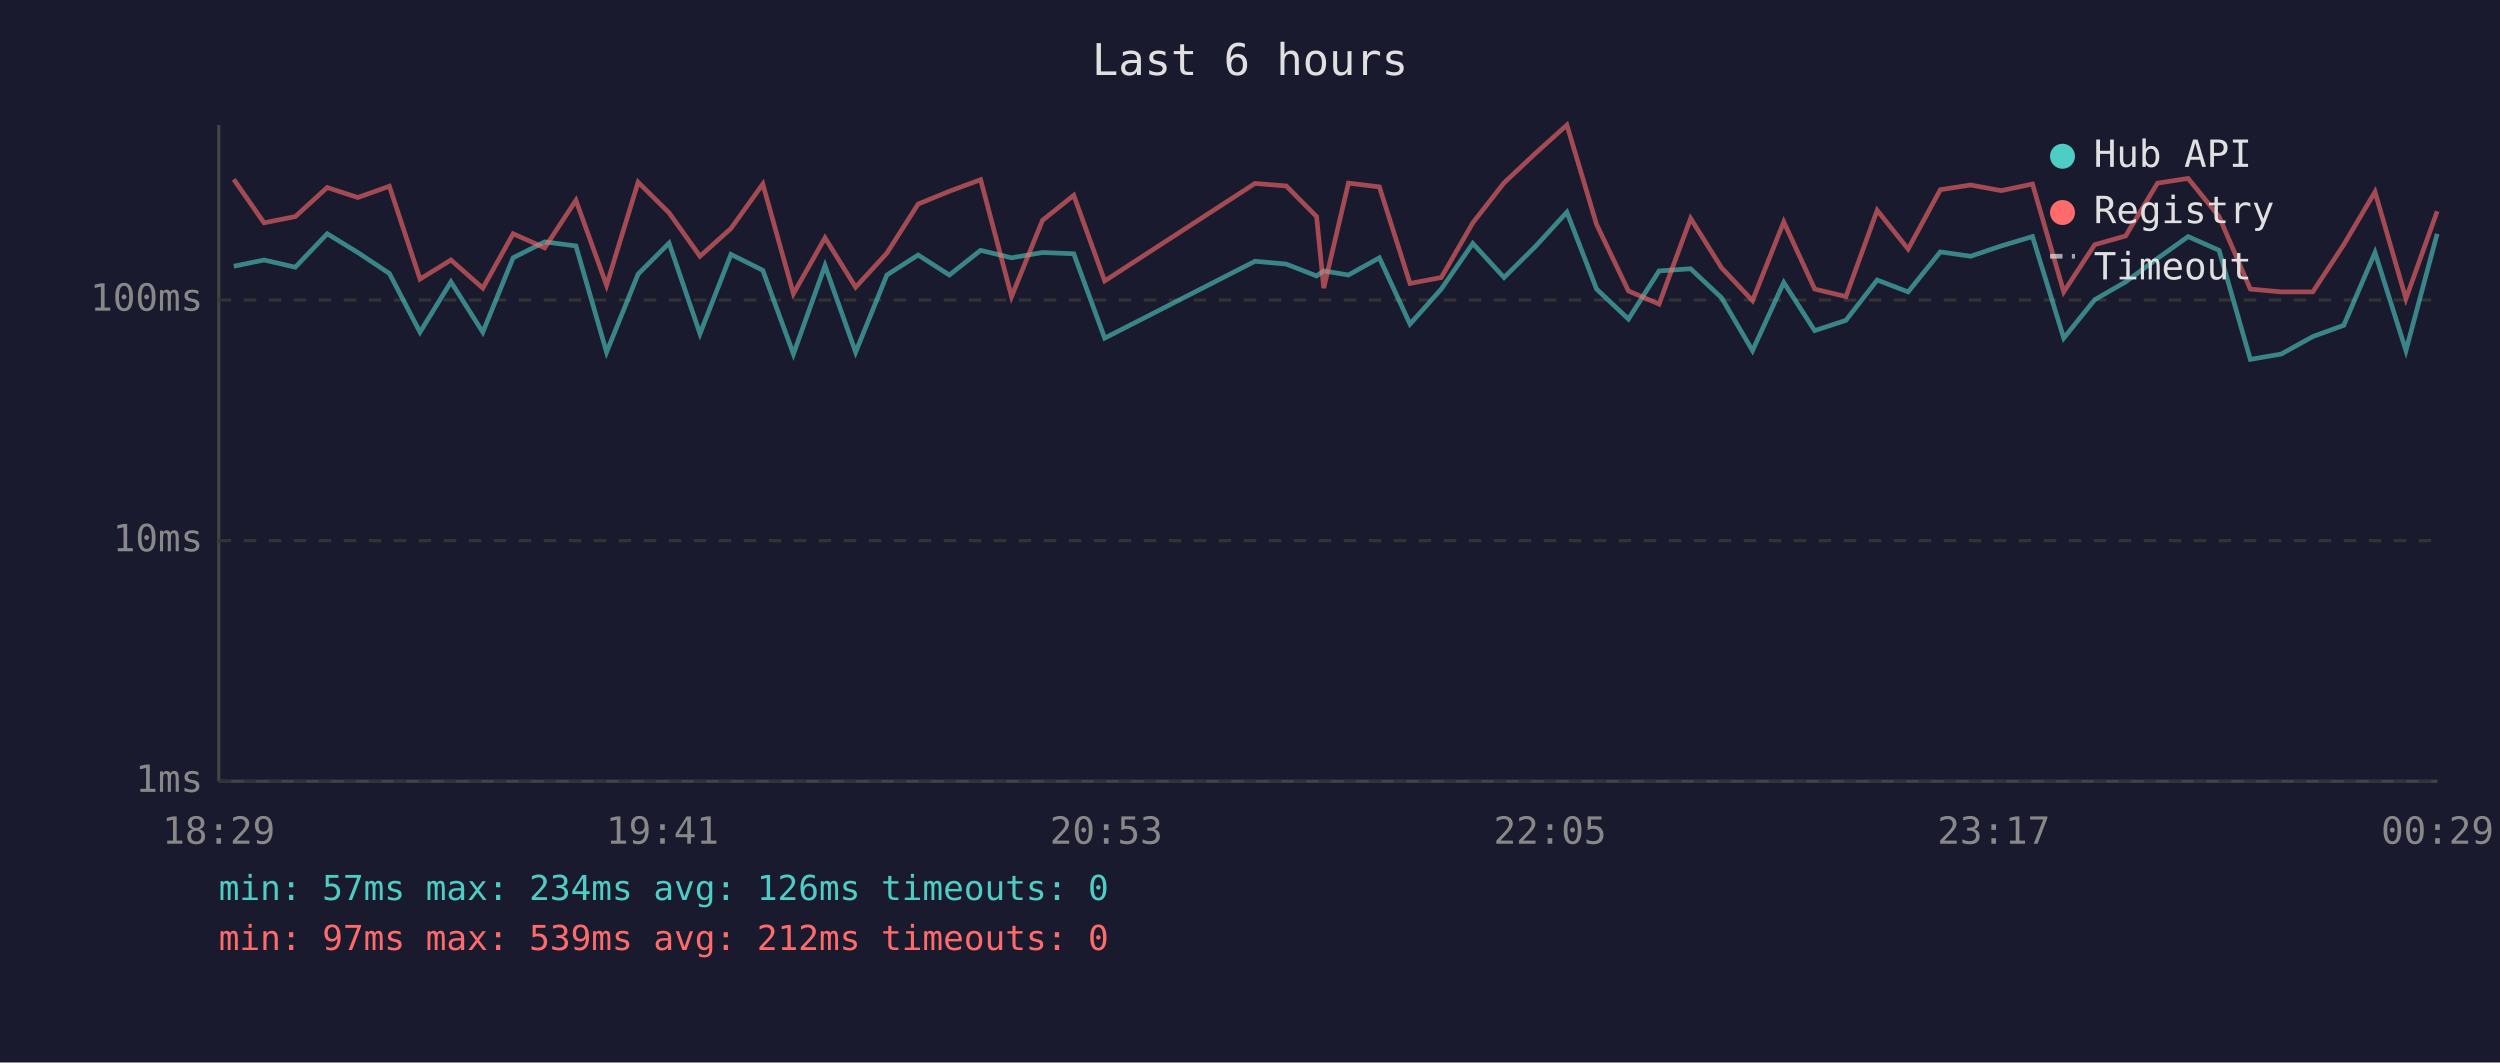
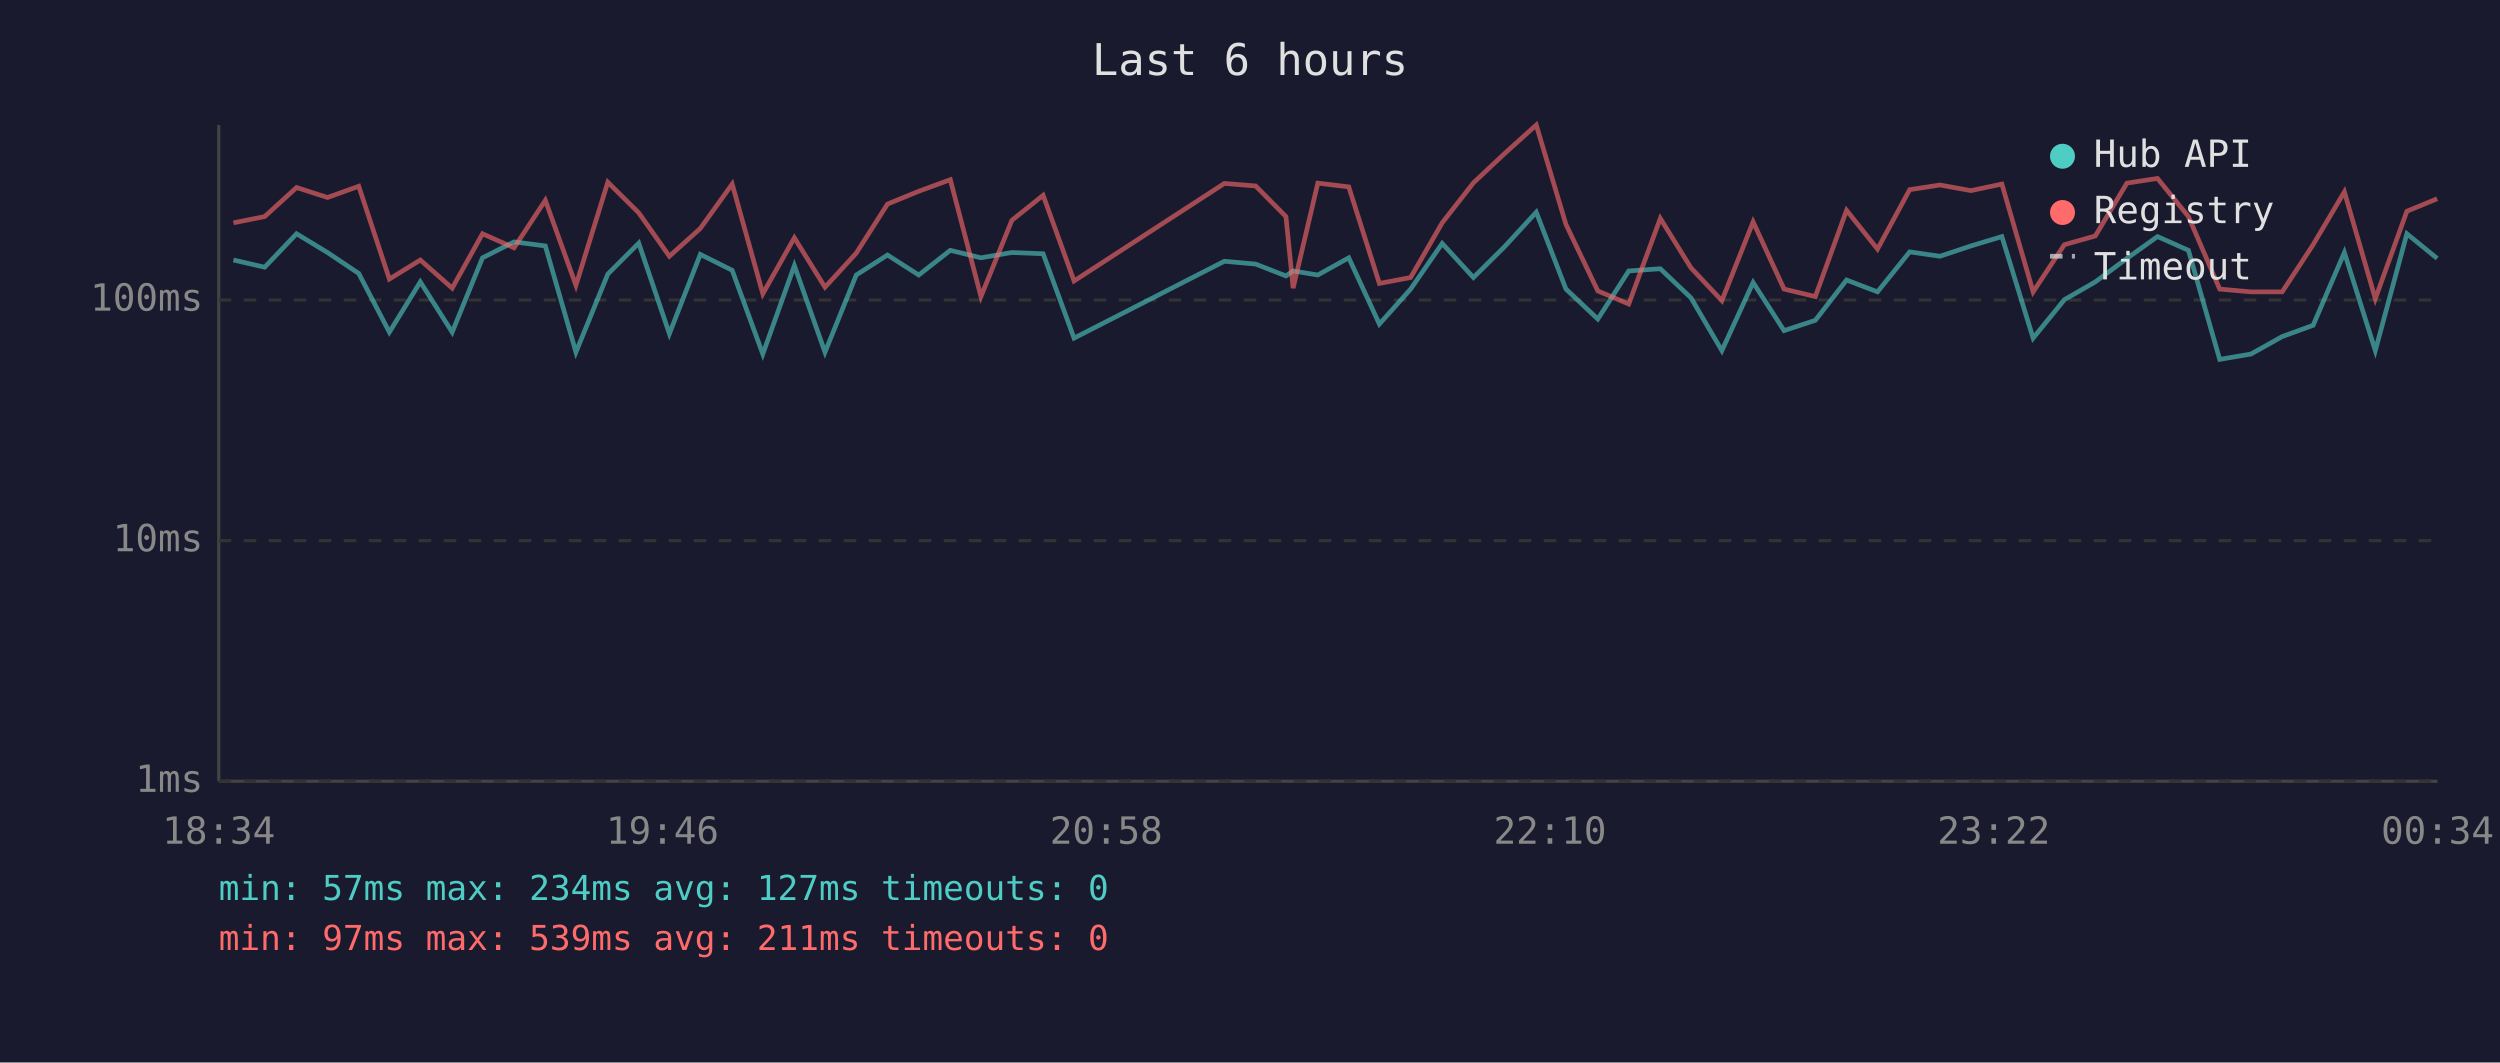
<svg xmlns="http://www.w3.org/2000/svg" viewBox="0 0 800 340" font-family="monospace" font-size="12">
  <rect width="800" height="340" fill="#1a1a2e" />
  <text x="400" y="24" fill="#e0e0e0" font-size="14" text-anchor="middle">Last 6 hours</text>
  <line x1="70" y1="40" x2="70" y2="250" stroke="#444" stroke-width="1" />
  <line x1="70" y1="250" x2="780" y2="250" stroke="#444" stroke-width="1" />
  <line x1="70" y1="250" x2="780" y2="250" stroke="#333" stroke-width="1" stroke-dasharray="4" />
  <text x="65" y="250" fill="#888" text-anchor="end" dominant-baseline="middle">1ms</text>
  <line x1="70" y1="173" x2="780" y2="173" stroke="#333" stroke-width="1" stroke-dasharray="4" />
  <text x="65" y="173" fill="#888" text-anchor="end" dominant-baseline="middle">10ms</text>
  <line x1="70" y1="96" x2="780" y2="96" stroke="#333" stroke-width="1" stroke-dasharray="4" />
  <text x="65" y="96" fill="#888" text-anchor="end" dominant-baseline="middle">100ms</text>
-   <text x="70" y="270" fill="#888" text-anchor="middle">18:29</text>
-   <text x="212" y="270" fill="#888" text-anchor="middle">19:41</text>
-   <text x="354" y="270" fill="#888" text-anchor="middle">20:53</text>
-   <text x="496" y="270" fill="#888" text-anchor="middle">22:05</text>
-   <text x="638" y="270" fill="#888" text-anchor="middle">23:17</text>
-   <text x="780" y="270" fill="#888" text-anchor="middle">00:29</text>
-   <polyline points="74.8,85.2 84.5,83.2 94.5,85.5 104.7,74.8 114.5,80.8 124.6,87.5 134.4,106.3 144.3,90.2 154.5,106.3 164.2,82.5 174.3,77.4 184.3,78.7 194.1,112.7 204.2,87.7 214.1,77.8 224.0,106.8 233.9,81.4 244.1,86.5 253.9,113.3 264.0,85.0 273.8,112.7 283.8,88.0 293.8,81.6 303.8,88.0 313.8,80.1 323.7,82.5 333.6,80.8 343.6,81.2 353.5,108.2 401.6,83.6 411.6,84.5 421.3,88.3 423.6,86.7 431.5,88.0 441.4,82.5 451.2,103.7 461.2,92.5 471.3,77.9 481.3,88.8 491.3,78.9 501.4,67.9 510.9,92.5 521.1,102.1 530.9,86.7 541.0,86.0 550.9,95.3 560.8,112.2 570.8,90.4 580.7,105.8 590.7,102.5 600.7,89.6 610.6,93.4 620.9,80.6 630.6,82.0 640.4,78.7 650.4,75.7 660.4,108.2 670.3,95.9 680.2,90.2 690.4,82.7 700.2,75.7 710.1,80.1 720.1,115.0 730.0,113.3 740.1,107.7 750.0,104.1 760.0,80.8 769.9,112.2 779.9,74.8" fill="none" stroke="#4ecdc4" stroke-width="1.5" opacity="0.6" />
-   <polyline points="74.8,57.4 84.5,71.3 94.5,69.3 104.7,60.0 114.5,63.2 124.6,59.6 134.4,89.3 144.3,83.2 154.5,92.2 164.2,74.8 174.3,79.3 184.3,64.1 194.1,91.3 204.2,58.3 214.1,68.1 224.0,82.0 233.9,73.1 244.1,58.9 253.9,94.0 264.0,76.1 273.8,91.9 283.8,81.0 293.8,65.3 303.8,61.2 313.8,57.5 323.7,94.9 333.6,70.5 343.6,62.5 353.5,89.9 401.6,58.7 411.6,59.5 421.3,69.3 423.6,92.2 431.5,58.6 441.4,59.8 451.2,90.7 461.2,88.8 471.3,71.3 481.3,58.5 491.3,49.1 501.4,40.0 510.9,71.8 521.1,93.1 530.9,97.3 541.0,69.9 550.9,85.7 560.8,96.2 570.8,71.0 580.7,92.5 590.7,94.9 600.7,67.3 610.6,79.7 620.9,60.7 630.6,59.2 640.4,61.0 650.4,58.9 660.4,93.4 670.3,78.3 680.2,75.5 690.4,58.6 700.2,57.1 710.1,69.3 720.1,92.5 730.0,93.4 740.1,93.4 750.0,78.3 760.0,61.4 769.9,95.6 779.9,67.6" fill="none" stroke="#ff6b6b" stroke-width="1.5" opacity="0.6" />
+   <text x="70" y="270" fill="#888" text-anchor="middle">18:34</text>
+   <text x="212" y="270" fill="#888" text-anchor="middle">19:46</text>
+   <text x="354" y="270" fill="#888" text-anchor="middle">20:58</text>
+   <text x="496" y="270" fill="#888" text-anchor="middle">22:10</text>
+   <text x="638" y="270" fill="#888" text-anchor="middle">23:22</text>
+   <text x="780" y="270" fill="#888" text-anchor="middle">00:34</text>
+   <polyline points="74.7,83.2 84.7,85.5 94.9,74.8 104.8,80.8 114.8,87.5 124.6,106.3 134.5,90.2 144.7,106.3 154.4,82.5 164.5,77.4 174.5,78.7 184.3,112.7 194.5,87.7 204.4,77.8 214.2,106.8 224.1,81.4 234.3,86.5 244.1,113.3 254.2,85.0 264.0,112.7 274.0,88.0 284.0,81.6 294.0,88.0 304.1,80.1 313.9,82.5 323.8,80.8 333.8,81.2 343.7,108.2 391.8,83.6 401.8,84.5 411.5,88.3 413.8,86.7 421.7,88.0 431.6,82.5 441.4,103.7 451.4,92.5 461.5,77.9 471.5,88.8 481.5,78.9 491.6,67.9 501.1,92.5 511.3,102.1 521.2,86.7 531.3,86.0 541.1,95.3 551.0,112.2 561.0,90.4 570.9,105.8 580.9,102.5 590.9,89.6 600.8,93.4 611.1,80.6 620.8,82.0 630.7,78.7 640.6,75.7 650.6,108.2 660.6,95.9 670.5,90.2 680.6,82.7 690.4,75.7 700.3,80.1 710.3,115.0 720.3,113.3 730.3,107.7 740.2,104.1 750.2,80.8 760.1,112.2 770.2,74.8 779.9,82.7" fill="none" stroke="#4ecdc4" stroke-width="1.5" opacity="0.6" />
+   <polyline points="74.7,71.3 84.7,69.3 94.9,60.0 104.8,63.2 114.8,59.6 124.6,89.3 134.5,83.2 144.7,92.2 154.4,74.8 164.5,79.3 174.5,64.1 184.3,91.3 194.5,58.3 204.4,68.1 214.2,82.0 224.1,73.1 234.3,58.9 244.1,94.0 254.2,76.1 264.0,91.9 274.0,81.0 284.0,65.3 294.0,61.2 304.1,57.5 313.9,94.9 323.8,70.5 333.8,62.5 343.7,89.9 391.8,58.7 401.8,59.5 411.5,69.3 413.8,92.2 421.7,58.6 431.6,59.8 441.4,90.7 451.4,88.8 461.5,71.3 471.5,58.5 481.5,49.1 491.6,40.0 501.1,71.8 511.3,93.1 521.2,97.3 531.3,69.9 541.1,85.7 551.0,96.2 561.0,71.0 570.9,92.5 580.9,94.9 590.9,67.3 600.8,79.7 611.1,60.7 620.8,59.2 630.7,61.0 640.6,58.9 650.6,93.4 660.6,78.3 670.5,75.5 680.6,58.6 690.4,57.1 700.3,69.3 710.3,92.5 720.3,93.4 730.3,93.4 740.2,78.3 750.2,61.4 760.1,95.6 770.2,67.6 779.9,63.6" fill="none" stroke="#ff6b6b" stroke-width="1.5" opacity="0.6" />
  <circle cx="660" cy="50" r="4" fill="#4ecdc4" />
  <text x="670" y="50" fill="#e0e0e0" dominant-baseline="middle">Hub API</text>
  <circle cx="660" cy="68" r="4" fill="#ff6b6b" />
  <text x="670" y="68" fill="#e0e0e0" dominant-baseline="middle">Registry</text>
  <line x1="656" y1="82" x2="664" y2="82" stroke="#e0e0e0" stroke-width="1.5" stroke-dasharray="4,3" opacity="0.7" />
  <text x="670" y="86" fill="#e0e0e0" dominant-baseline="middle">Timeout</text>
-   <text x="70" y="288" fill="#4ecdc4" font-size="11">min: 57ms  max: 234ms  avg: 126ms  timeouts: 0</text>
-   <text x="70" y="304" fill="#ff6b6b" font-size="11">min: 97ms  max: 539ms  avg: 212ms  timeouts: 0</text>
+   <text x="70" y="288" fill="#4ecdc4" font-size="11">min: 57ms  max: 234ms  avg: 127ms  timeouts: 0</text>
+   <text x="70" y="304" fill="#ff6b6b" font-size="11">min: 97ms  max: 539ms  avg: 211ms  timeouts: 0</text>
</svg>
